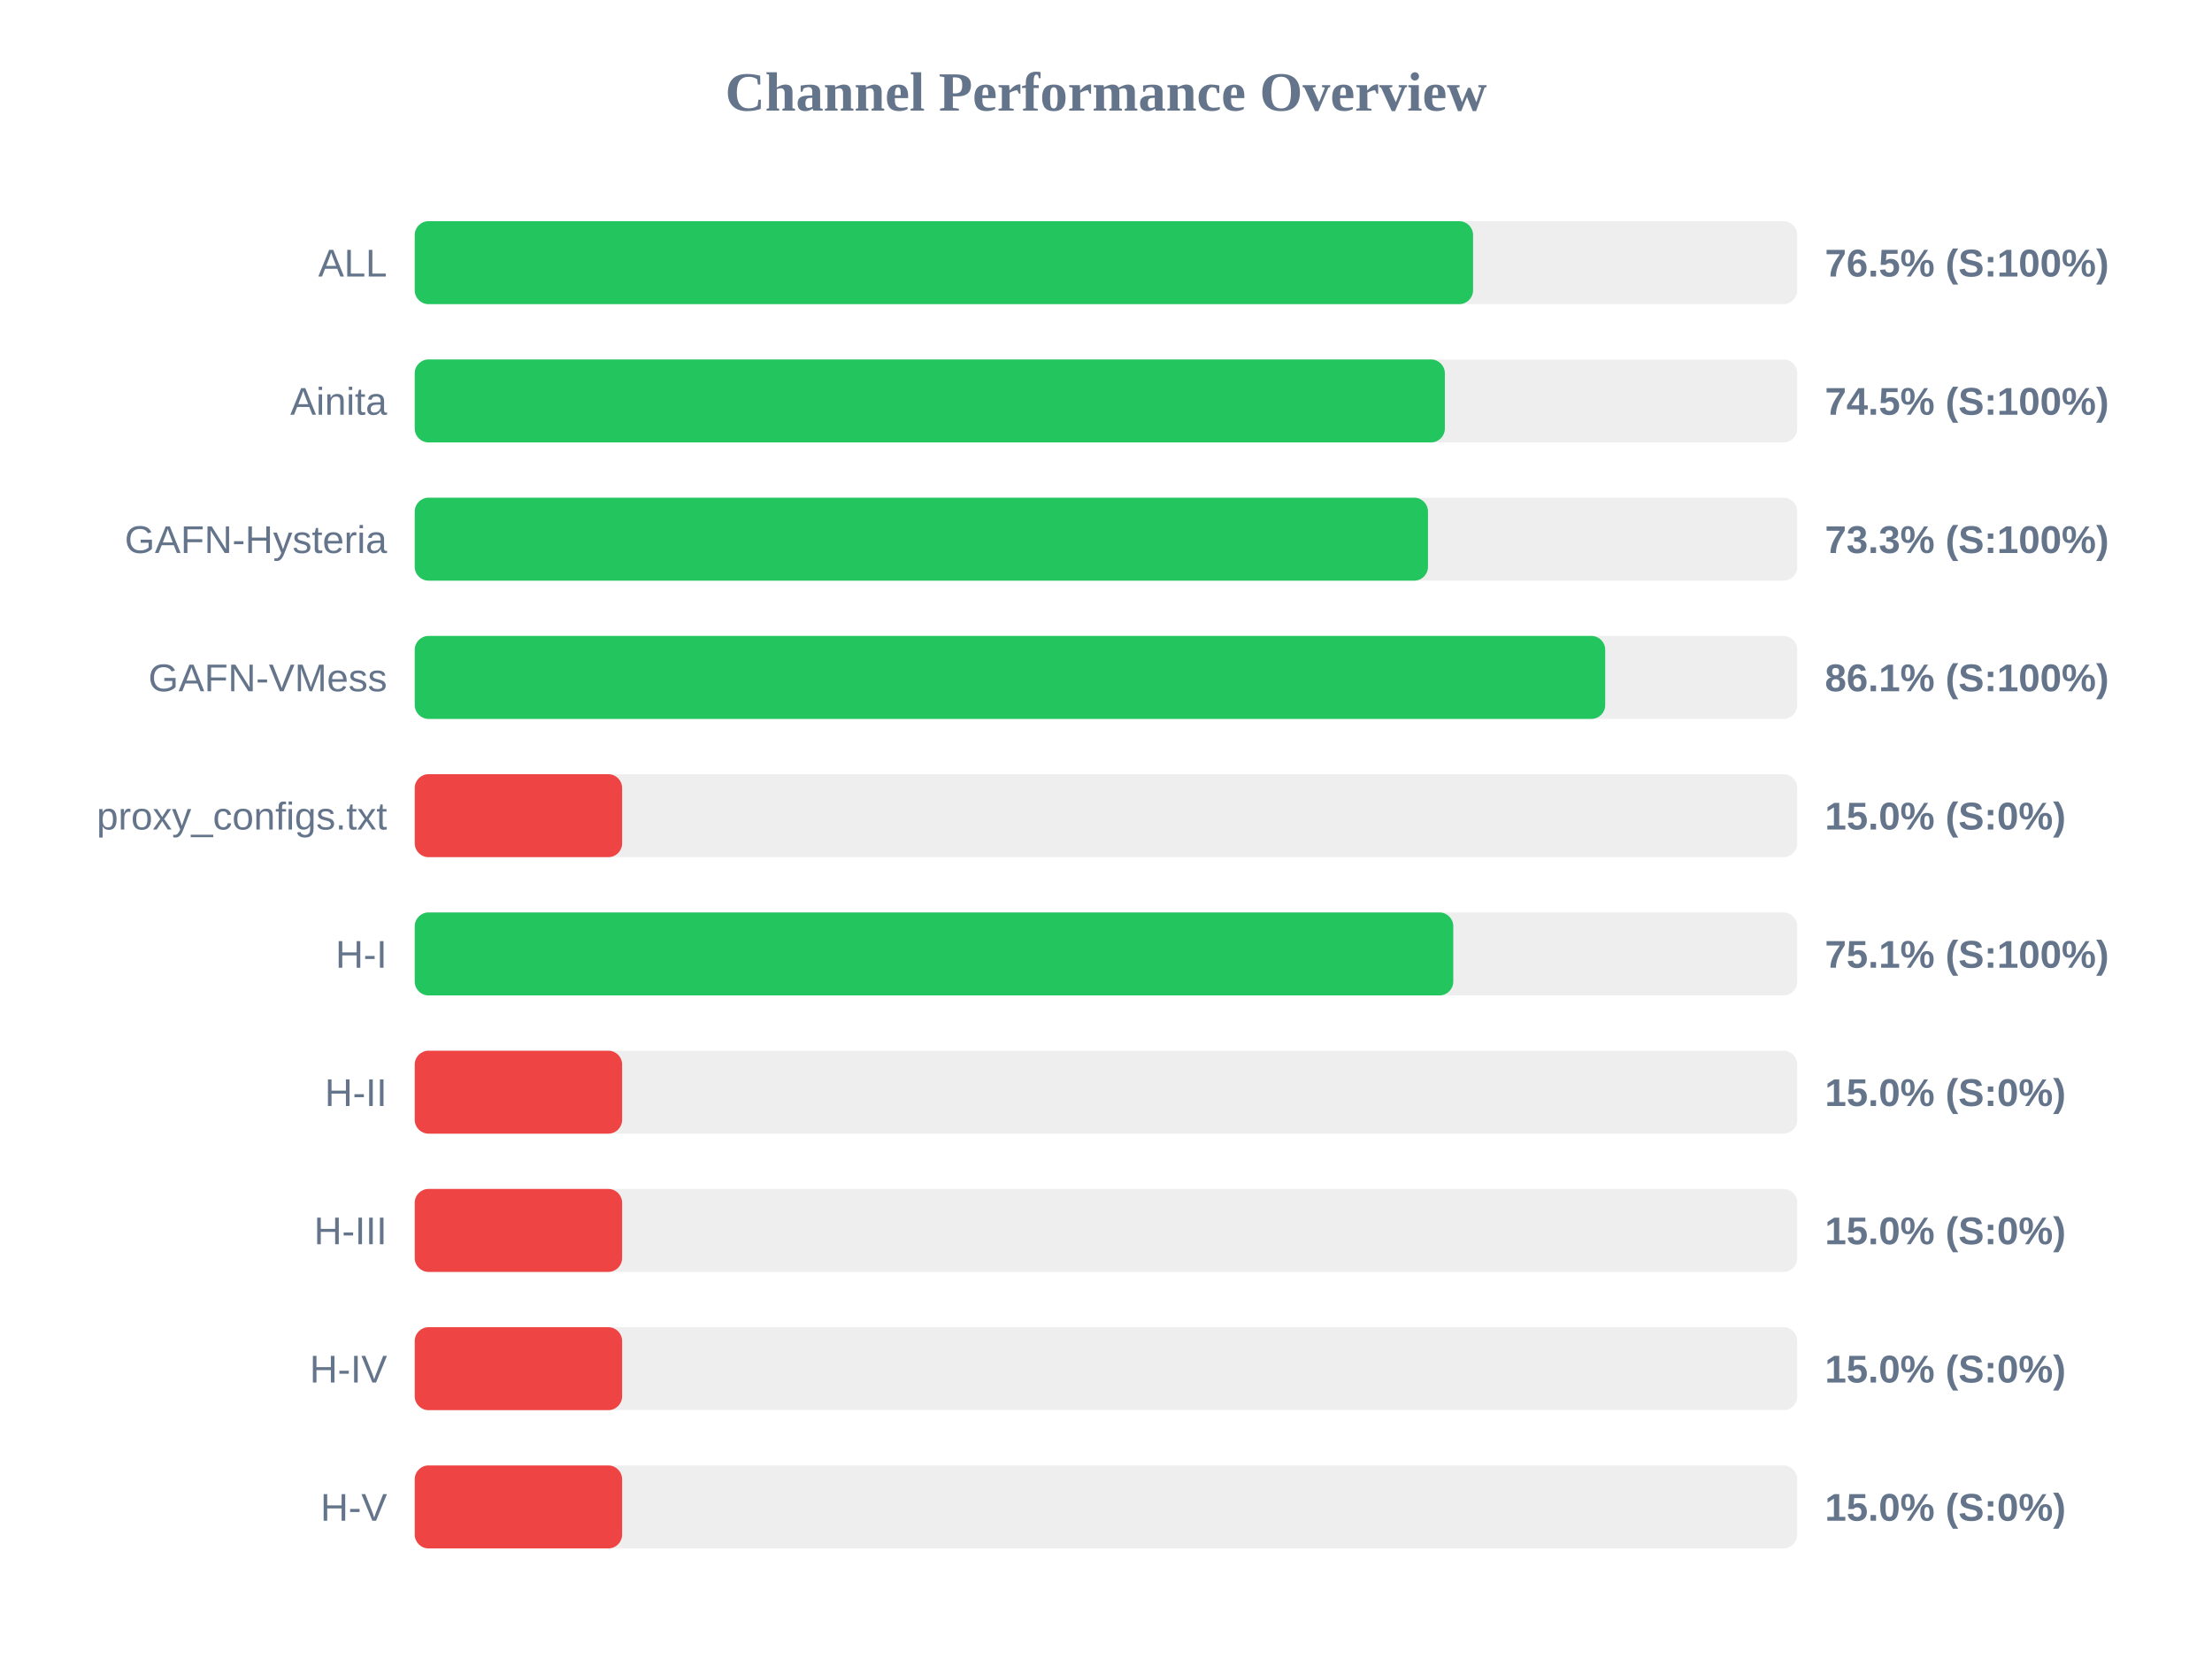
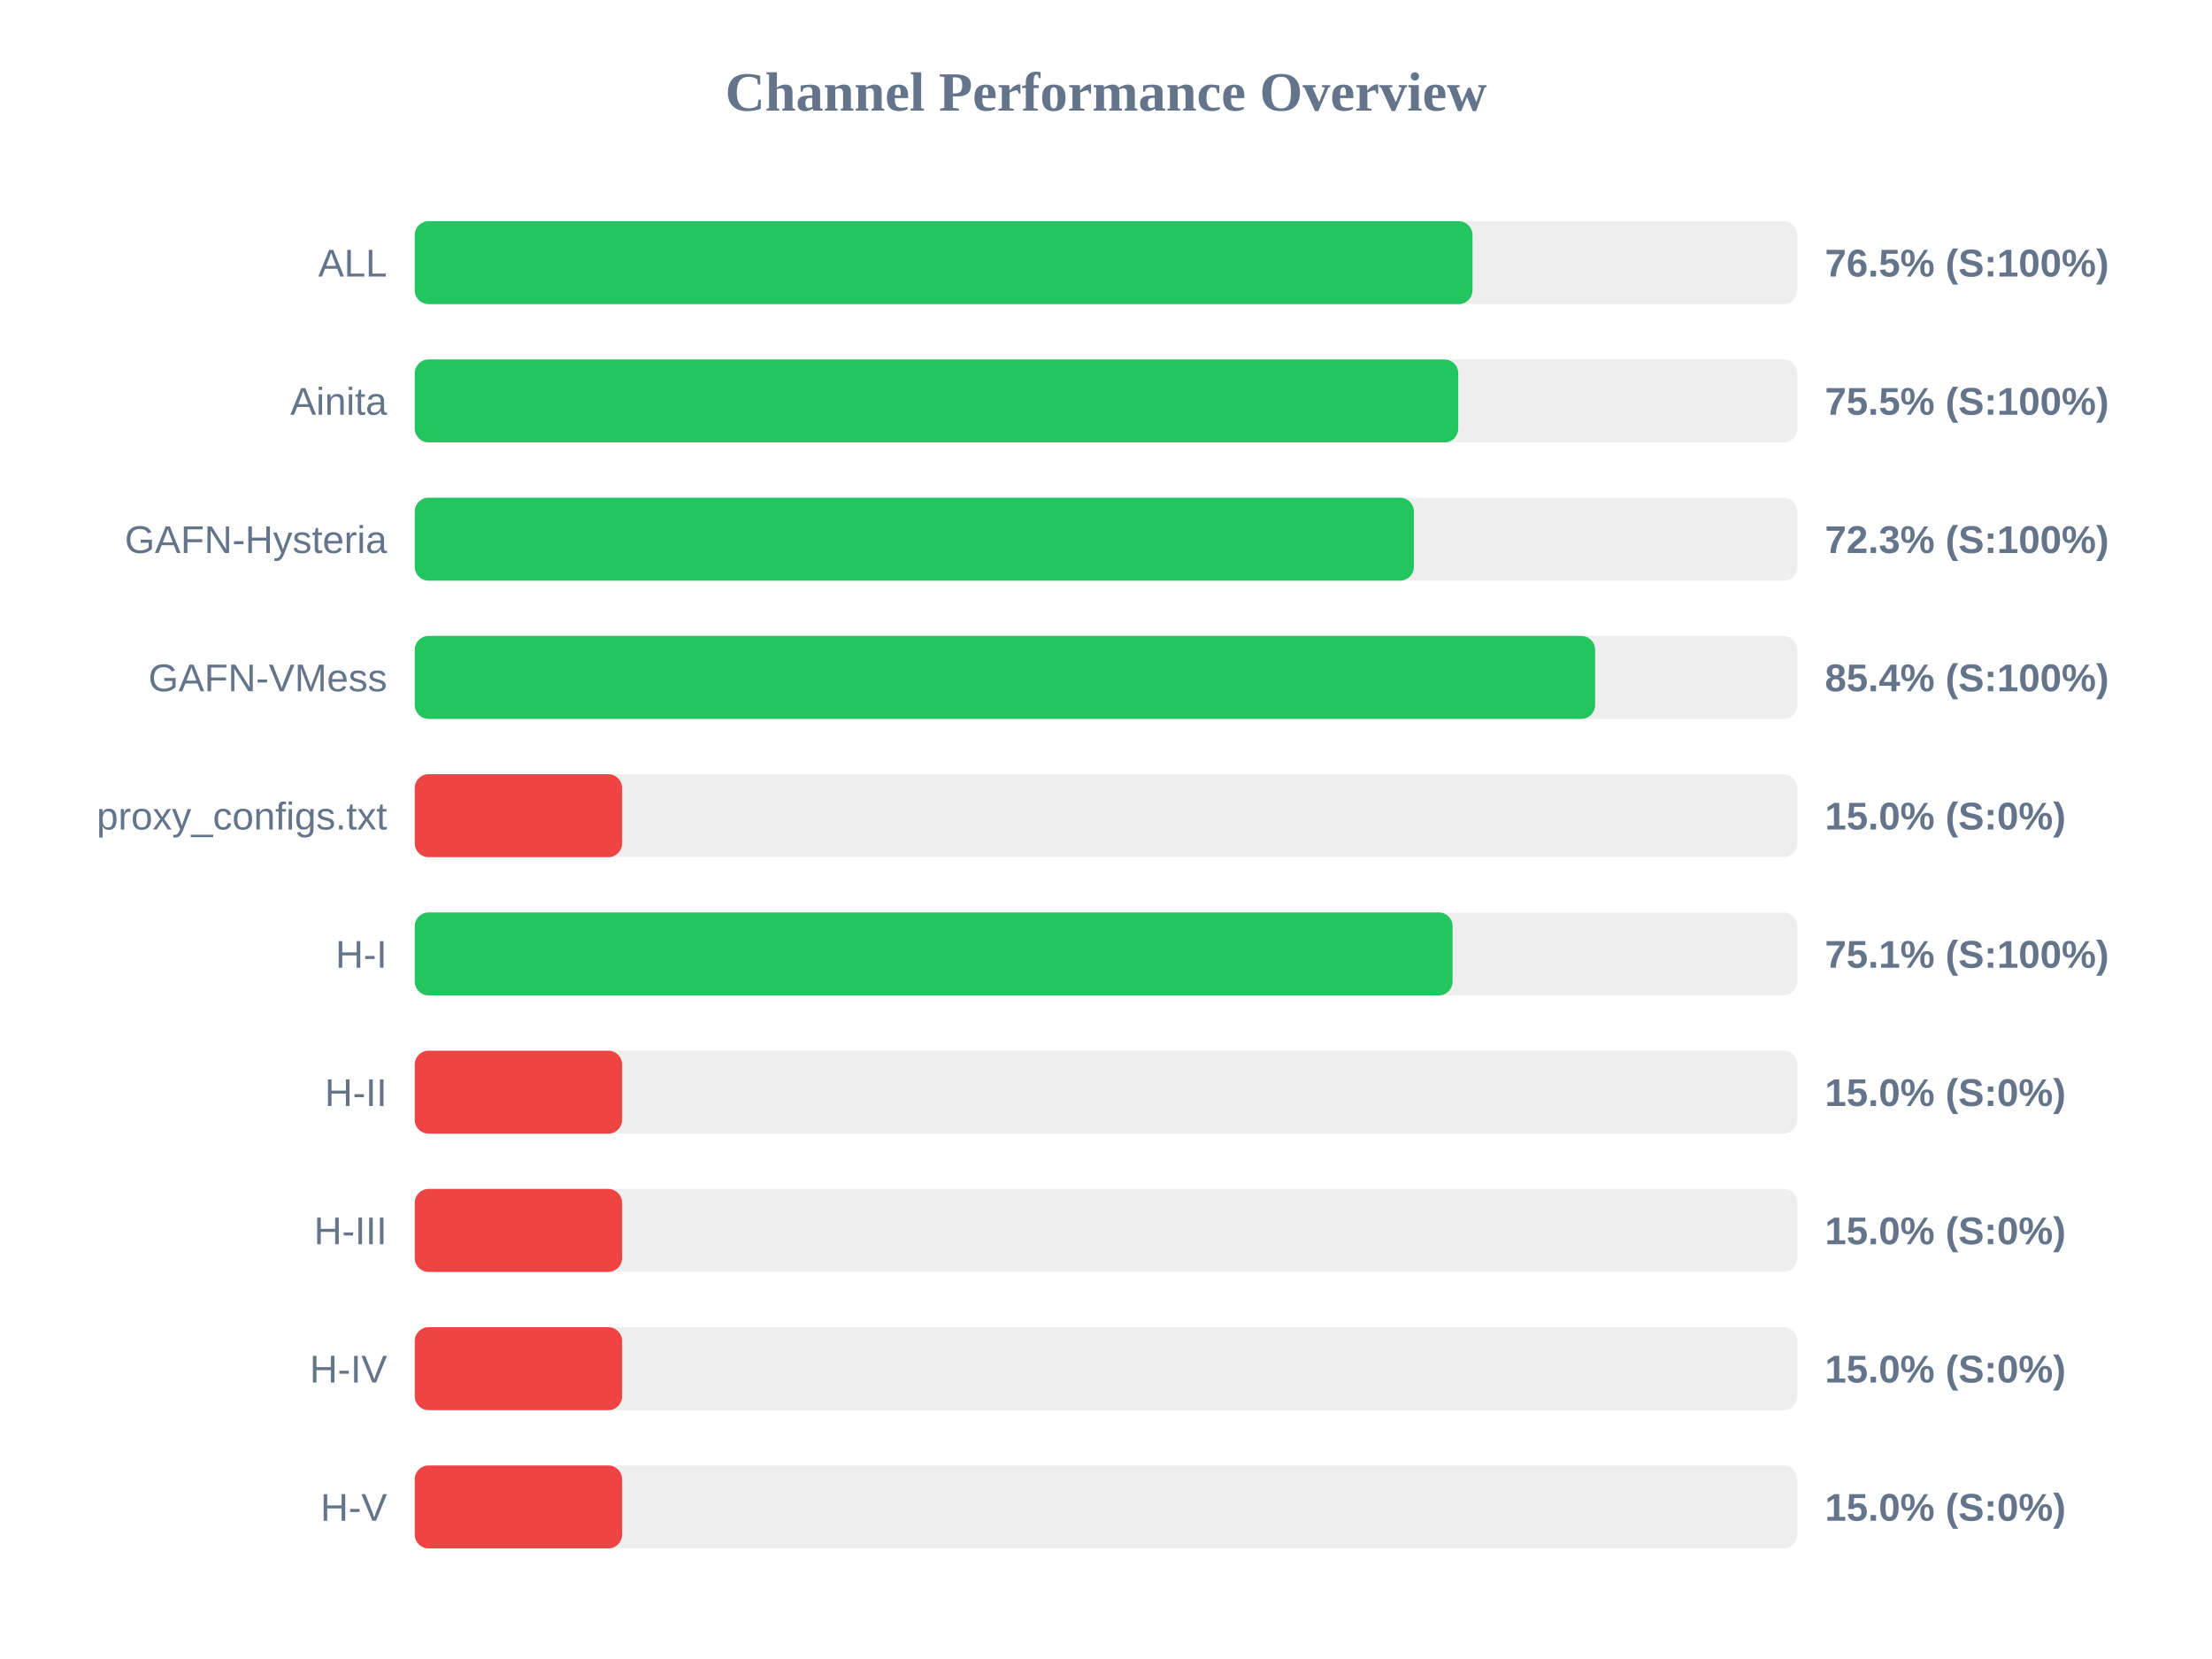
<svg xmlns="http://www.w3.org/2000/svg" width="800" height="600" version="1.1">
  <style>
        .row { font: 14px Arial; fill: #64748b; }
        .score { font: bold 14px Arial; fill: #64748b; }
    </style>
  <text x="400" y="40" text-anchor="middle" font-size="20px" font-weight="bold" fill="#64748b">Channel Performance Overview</text>
  <rect x="150" y="80" width="500" height="30" fill="#eee" rx="5" />
-   <rect x="150" y="80" width="382.75" height="30" fill="#22c55e" rx="5" />
+   <rect x="150" y="80" width="382.55" height="30" fill="#22c55e" rx="5" />
  <text x="140" y="100" text-anchor="end" class="row">ALL</text>
  <text x="660" y="100" text-anchor="start" class="score">76.5% (S:100%)</text>
  <rect x="150" y="130" width="500" height="30" fill="#eee" rx="5" />
-   <rect x="150" y="130" width="372.55" height="30" fill="#22c55e" rx="5" />
+   <rect x="150" y="130" width="377.4" height="30" fill="#22c55e" rx="5" />
  <text x="140" y="150" text-anchor="end" class="row">Ainita</text>
-   <text x="660" y="150" text-anchor="start" class="score">74.5% (S:100%)</text>
+   <text x="660" y="150" text-anchor="start" class="score">75.5% (S:100%)</text>
  <rect x="150" y="180" width="500" height="30" fill="#eee" rx="5" />
-   <rect x="150" y="180" width="366.45" height="30" fill="#22c55e" rx="5" />
+   <rect x="150" y="180" width="361.35" height="30" fill="#22c55e" rx="5" />
  <text x="140" y="200" text-anchor="end" class="row">GAFN-Hysteria</text>
-   <text x="660" y="200" text-anchor="start" class="score">73.3% (S:100%)</text>
+   <text x="660" y="200" text-anchor="start" class="score">72.3% (S:100%)</text>
  <rect x="150" y="230" width="500" height="30" fill="#eee" rx="5" />
-   <rect x="150" y="230" width="430.55" height="30" fill="#22c55e" rx="5" />
+   <rect x="150" y="230" width="426.9" height="30" fill="#22c55e" rx="5" />
  <text x="140" y="250" text-anchor="end" class="row">GAFN-VMess</text>
-   <text x="660" y="250" text-anchor="start" class="score">86.1% (S:100%)</text>
+   <text x="660" y="250" text-anchor="start" class="score">85.4% (S:100%)</text>
  <rect x="150" y="280" width="500" height="30" fill="#eee" rx="5" />
  <rect x="150" y="280" width="75.0" height="30" fill="#ef4444" rx="5" />
  <text x="140" y="300" text-anchor="end" class="row">proxy_configs.txt</text>
  <text x="660" y="300" text-anchor="start" class="score">15.0% (S:0%)</text>
  <rect x="150" y="330" width="500" height="30" fill="#eee" rx="5" />
-   <rect x="150" y="330" width="375.6" height="30" fill="#22c55e" rx="5" />
+   <rect x="150" y="330" width="375.35" height="30" fill="#22c55e" rx="5" />
  <text x="140" y="350" text-anchor="end" class="row">H-I</text>
  <text x="660" y="350" text-anchor="start" class="score">75.1% (S:100%)</text>
  <rect x="150" y="380" width="500" height="30" fill="#eee" rx="5" />
  <rect x="150" y="380" width="75.0" height="30" fill="#ef4444" rx="5" />
  <text x="140" y="400" text-anchor="end" class="row">H-II</text>
  <text x="660" y="400" text-anchor="start" class="score">15.0% (S:0%)</text>
  <rect x="150" y="430" width="500" height="30" fill="#eee" rx="5" />
  <rect x="150" y="430" width="75.0" height="30" fill="#ef4444" rx="5" />
  <text x="140" y="450" text-anchor="end" class="row">H-III</text>
  <text x="660" y="450" text-anchor="start" class="score">15.0% (S:0%)</text>
  <rect x="150" y="480" width="500" height="30" fill="#eee" rx="5" />
  <rect x="150" y="480" width="75.0" height="30" fill="#ef4444" rx="5" />
  <text x="140" y="500" text-anchor="end" class="row">H-IV</text>
  <text x="660" y="500" text-anchor="start" class="score">15.0% (S:0%)</text>
  <rect x="150" y="530" width="500" height="30" fill="#eee" rx="5" />
  <rect x="150" y="530" width="75.0" height="30" fill="#ef4444" rx="5" />
  <text x="140" y="550" text-anchor="end" class="row">H-V</text>
  <text x="660" y="550" text-anchor="start" class="score">15.0% (S:0%)</text>
</svg>
